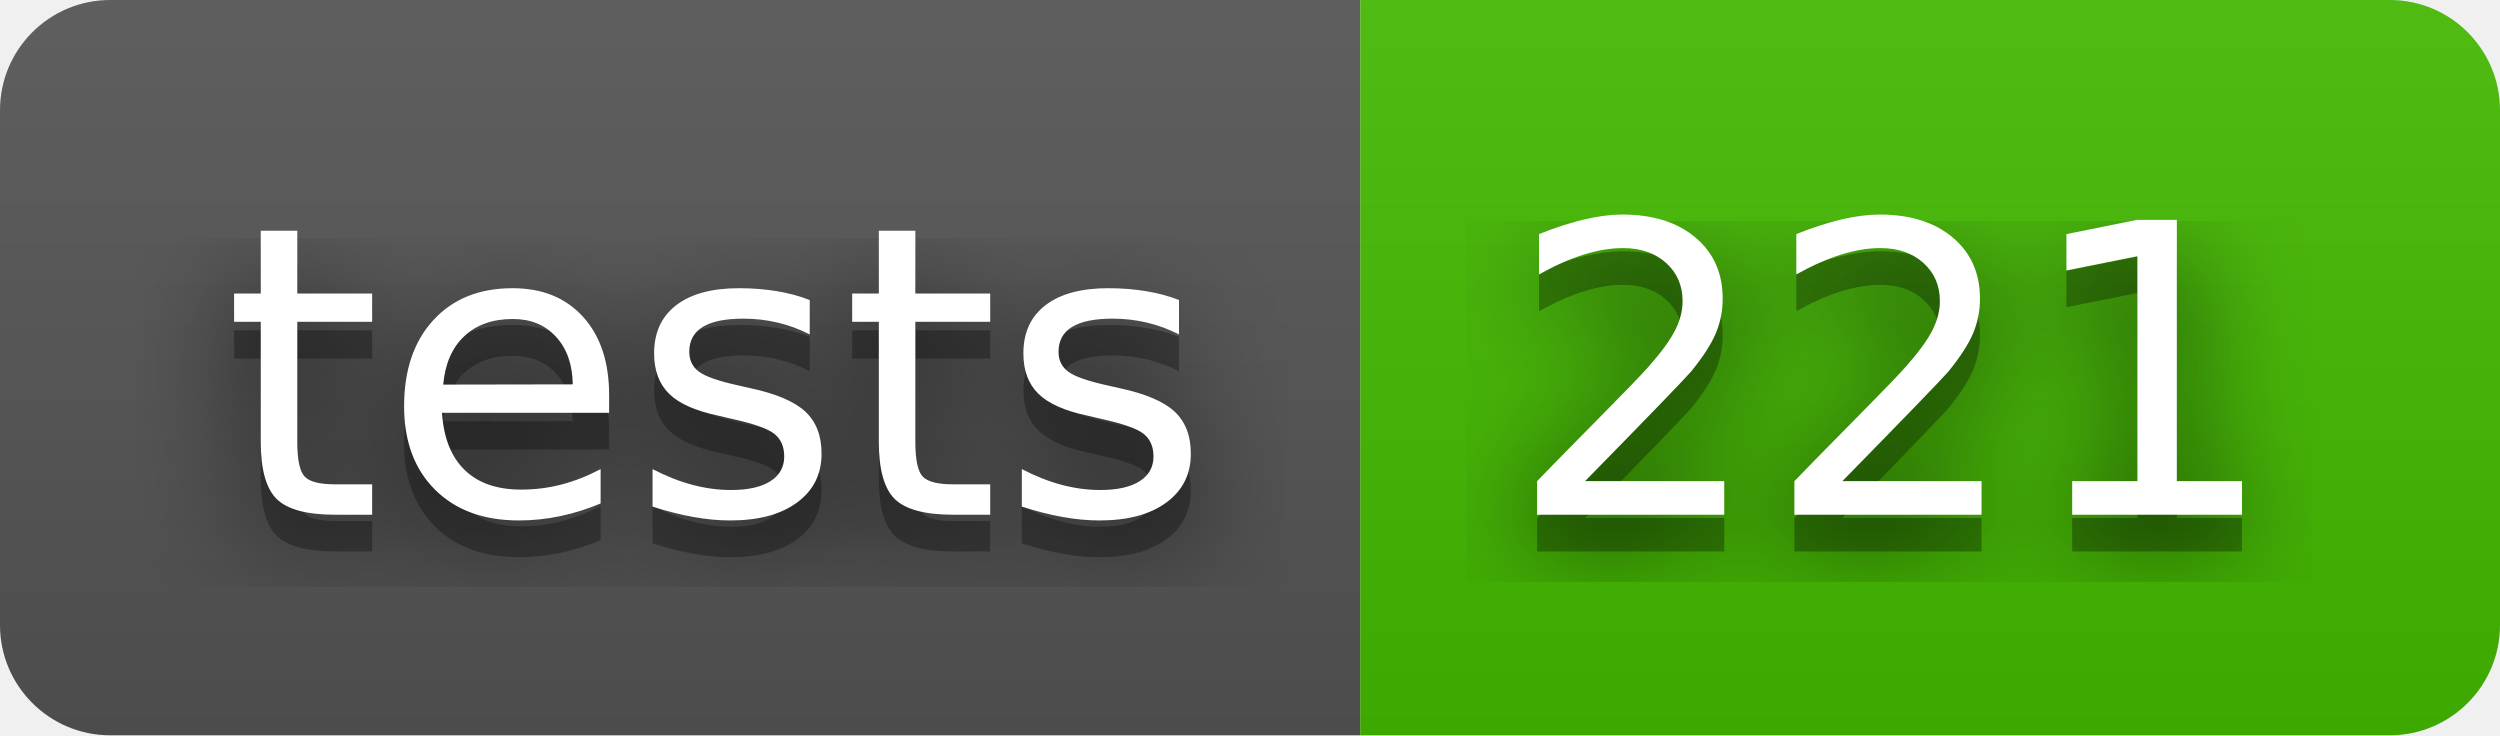
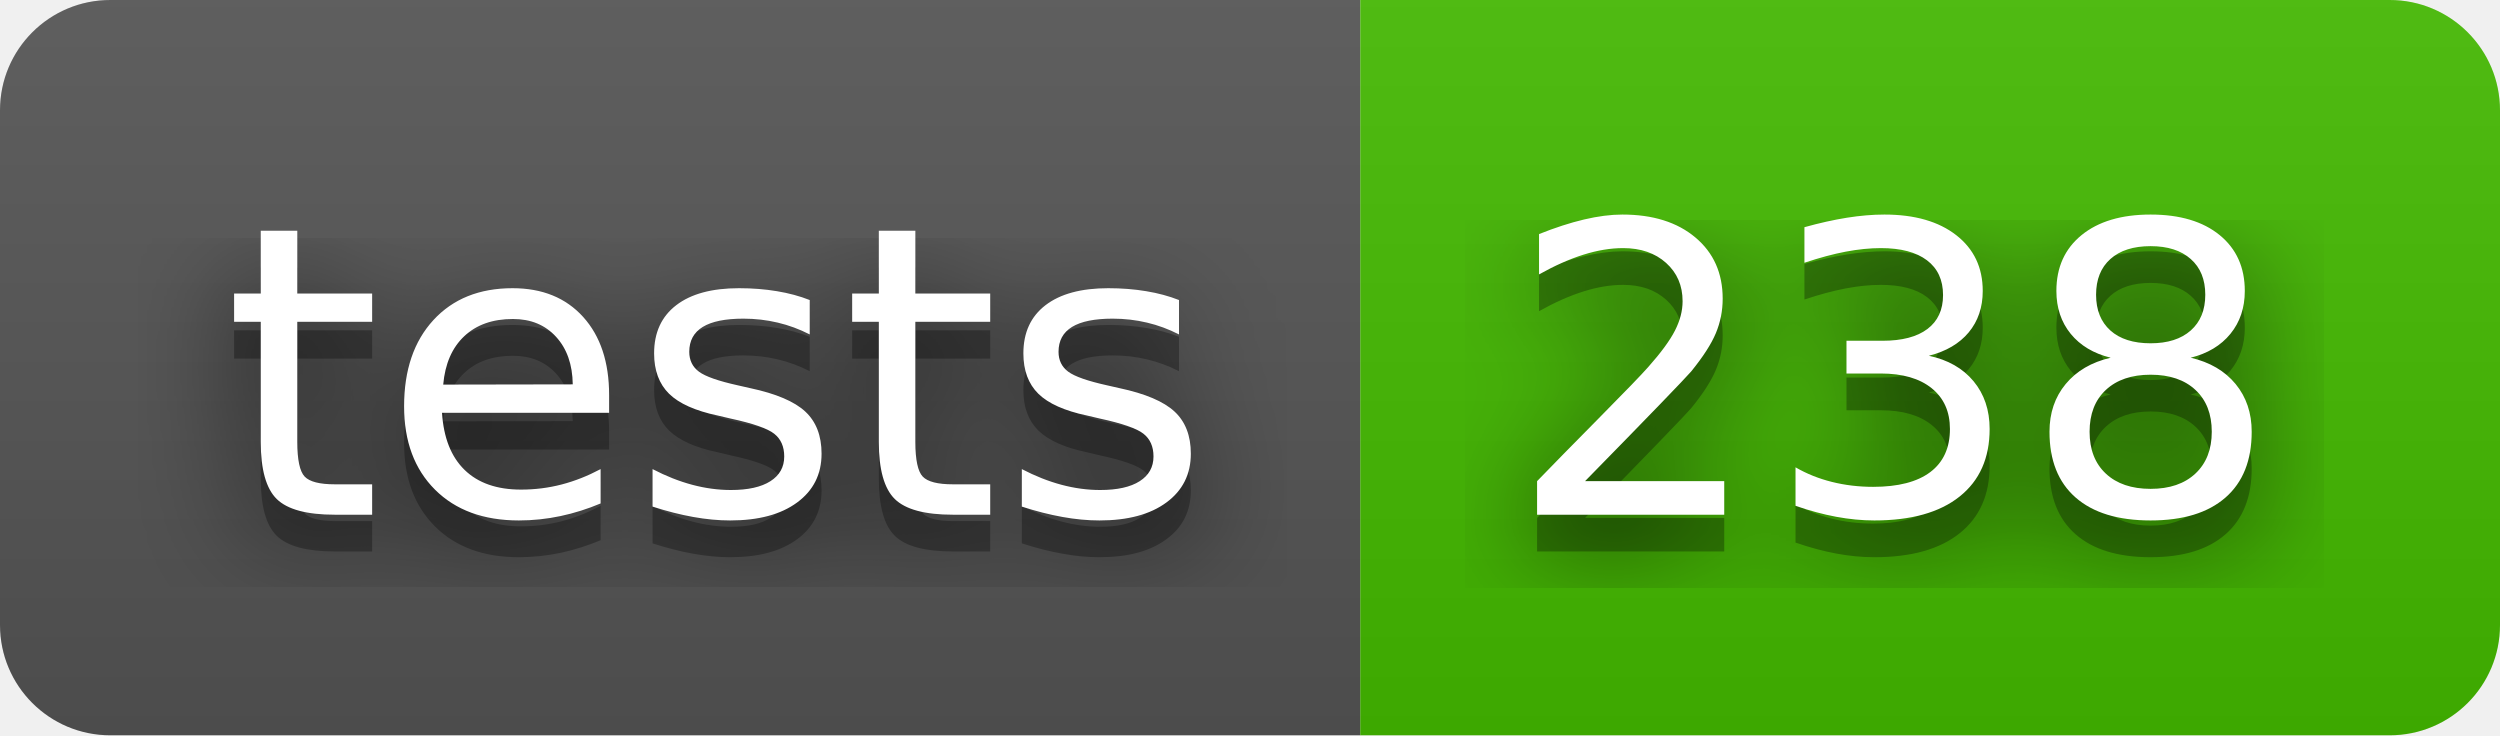
- <svg xmlns="http://www.w3.org/2000/svg" width="68" height="20" role="img" aria-label="tests: 221">
+ <svg xmlns="http://www.w3.org/2000/svg" width="68" height="20" role="img" aria-label="tests: 238">
  <filter id="blur">
    <feGaussianBlur stdDeviation="16" />
  </filter>
  <linearGradient id="s" x2="0" y2="100%">
    <stop offset="0" stop-color="#bbb" stop-opacity=".1" />
    <stop offset="1" stop-opacity=".1" />
  </linearGradient>
  <clipPath id="r">
    <rect width="68" height="20" rx="3" />
  </clipPath>
  <g clip-path="url(#r)">
    <rect width="37" height="20" fill="#555" />
    <rect x="37" width="31" height="20" fill="#4b0" />
    <rect width="68" height="20" fill="url(#s)" />
  </g>
  <g fill="#fff" text-anchor="middle" font-family="Verdana,Geneva,DejaVu Sans,sans-serif" text-rendering="geometricPrecision" font-size="110">
    <g transform="scale(.1)">
      <g aria-hidden="true" fill="#010101">
        <text x="195" y="150" fill-opacity=".8" filter="url(#blur)" textLength="270">tests</text>
        <text x="195" y="150" fill-opacity=".3" textLength="270">tests</text>
      </g>
      <text x="195" y="140" textLength="270">tests</text>
    </g>
    <g transform="scale(.1)">
      <g aria-hidden="true" fill="#010101">
-         <text x="515" y="150" fill-opacity=".8" filter="url(#blur)" textLength="210">221</text>
-         <text x="515" y="150" fill-opacity=".3" textLength="210">221</text>
+         <text x="515" y="150" fill-opacity=".8" filter="url(#blur)" textLength="210">238</text>
+         <text x="515" y="150" fill-opacity=".3" textLength="210">238</text>
      </g>
-       <text x="515" y="140" textLength="210">221</text>
+       <text x="515" y="140" textLength="210">238</text>
    </g>
  </g>
</svg>
